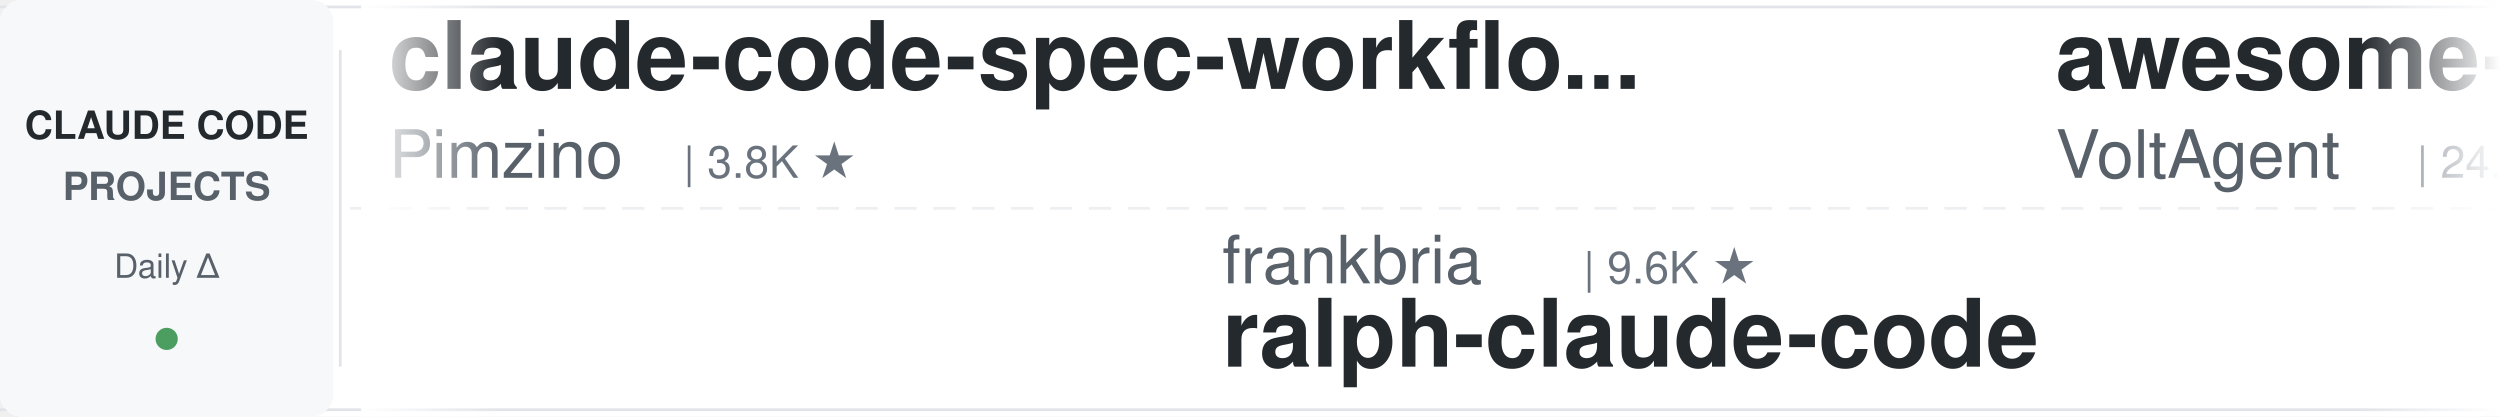
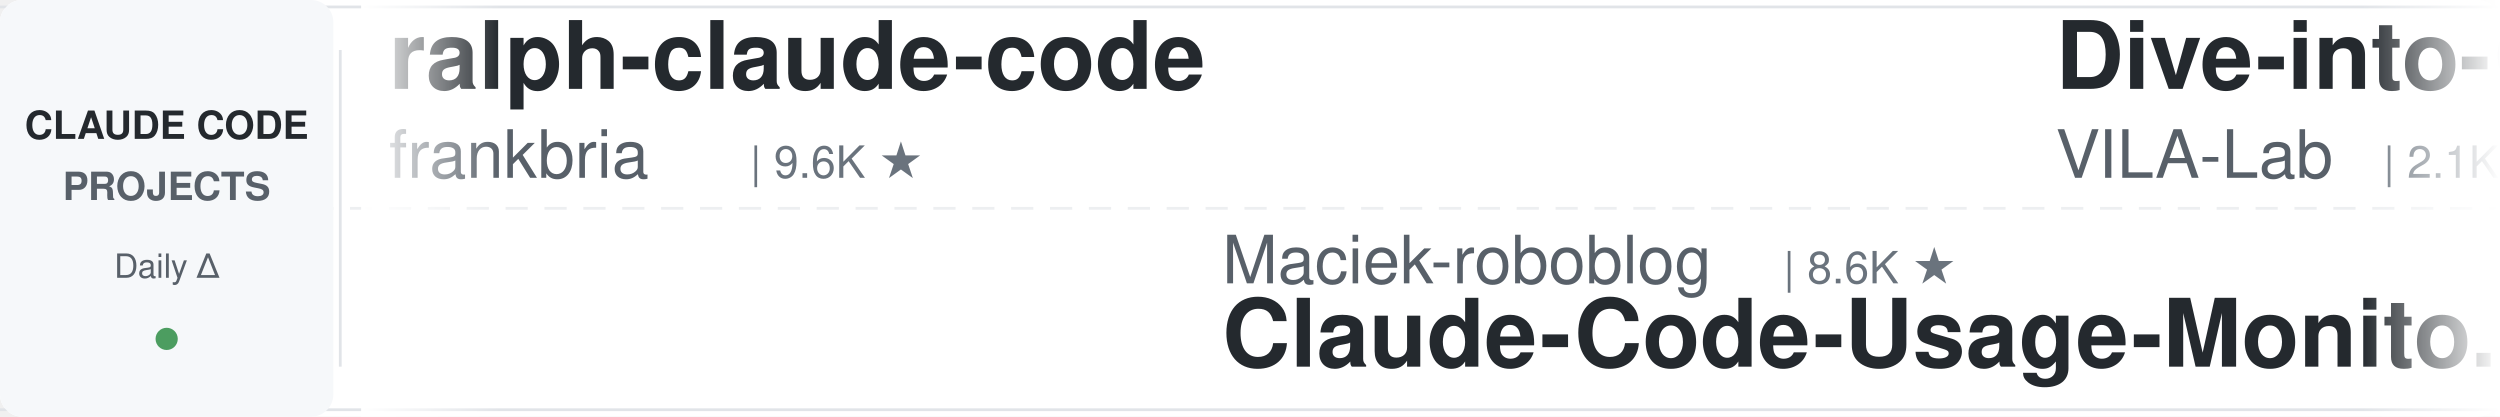
<svg xmlns="http://www.w3.org/2000/svg" width="900" height="150">
  <defs>
    <linearGradient id="leftFade" x1="0%" y1="0%" x2="100%" y2="0%">
      <stop offset="0%" style="stop-color:#ffffff;stop-opacity:1" />
      <stop offset="100%" style="stop-color:#ffffff;stop-opacity:0" />
    </linearGradient>
    <linearGradient id="rightFade" x1="0%" y1="0%" x2="100%" y2="0%">
      <stop offset="0%" style="stop-color:#ffffff;stop-opacity:0" />
      <stop offset="100%" style="stop-color:#ffffff;stop-opacity:1" />
    </linearGradient>
  </defs>
  <rect width="900" height="150" fill="#ffffff" rx="8" />
  <rect x="0" y="2" width="900" height="1" fill="#e1e4e8" />
  <rect x="0" y="147" width="900" height="1" fill="#e1e4e8" />
  <line x1="0" y1="75" x2="900" y2="75" stroke="#e1e4e8" stroke-width="1" stroke-dasharray="8 6" opacity="0.6" />
  <rect x="0" y="0" width="120" height="150" fill="#f6f8fa" rx="8" />
  <text x="60" y="50" font-family="-apple-system, BlinkMacSystemFont, 'Segoe UI', Helvetica, Arial, sans-serif" font-size="14" font-weight="600" fill="#24292e" text-anchor="middle">CLAUDE CODE</text>
  <text x="60" y="72" font-family="-apple-system, BlinkMacSystemFont, 'Segoe UI', Helvetica, Arial, sans-serif" font-size="14" font-weight="600" fill="#586069" text-anchor="middle">PROJECTS</text>
  <text x="60" y="100" font-family="-apple-system, BlinkMacSystemFont, 'Segoe UI', Helvetica, Arial, sans-serif" font-size="12" font-weight="500" fill="#586069" text-anchor="middle">Daily Δ</text>
  <circle cx="60" cy="122" r="4" fill="#22863a" opacity="0.8" />
  <rect x="122" y="18" width="1" height="114" fill="#e1e4e8" />
  <clipPath id="tickerClip">
    <rect x="130" y="0" width="770" height="150" />
  </clipPath>
  <g clip-path="url(#tickerClip)">
    <g id="tickerItems">
      <animateTransform attributeName="transform" attributeType="XML" type="translate" from="0 0" to="-3000 0" dur="54s" repeatCount="indefinite" />
      <g transform="translate(0, 0)">
-         <text x="140" y="32" font-family="-apple-system, BlinkMacSystemFont, 'Segoe UI', Helvetica, Arial, sans-serif" font-size="34" font-weight="600" fill="#24292e">claude-code-spec-workflo...</text>
-         <text x="140" y="64" font-family="-apple-system, BlinkMacSystemFont, 'Segoe UI', Helvetica, Arial, sans-serif" font-size="24" font-weight="400" fill="#586069">Pimzino</text>
-         <text x="246" y="64" font-family="-apple-system, BlinkMacSystemFont, 'Segoe UI', Helvetica, Arial, sans-serif" font-size="16" font-weight="500" fill="#6a737d">| 3.8K ★</text>
+         <text x="140" y="32" font-family="-apple-system, BlinkMacSystemFont, 'Segoe UI', Helvetica, Arial, sans-serif" font-size="34" font-weight="600" fill="#24292e">ralph-claude-code</text>
+         <text x="140" y="64" font-family="-apple-system, BlinkMacSystemFont, 'Segoe UI', Helvetica, Arial, sans-serif" font-size="24" font-weight="400" fill="#586069">frankbria</text>
+         <text x="270" y="64" font-family="-apple-system, BlinkMacSystemFont, 'Segoe UI', Helvetica, Arial, sans-serif" font-size="16" font-weight="500" fill="#6a737d">| 9.6K ★</text>
      </g>
      <g transform="translate(300, 0)">
-         <text x="140" y="102" font-family="-apple-system, BlinkMacSystemFont, 'Segoe UI', Helvetica, Arial, sans-serif" font-size="24" font-weight="400" fill="#586069">frankbria</text>
-         <text x="270" y="102" font-family="-apple-system, BlinkMacSystemFont, 'Segoe UI', Helvetica, Arial, sans-serif" font-size="16" font-weight="500" fill="#6a737d">| 9.6K ★</text>
-         <text x="140" y="132" font-family="-apple-system, BlinkMacSystemFont, 'Segoe UI', Helvetica, Arial, sans-serif" font-size="34" font-weight="600" fill="#24292e">ralph-claude-code</text>
+         <text x="140" y="102" font-family="-apple-system, BlinkMacSystemFont, 'Segoe UI', Helvetica, Arial, sans-serif" font-size="24" font-weight="400" fill="#586069">Maciek-roboblog</text>
+         <text x="342" y="102" font-family="-apple-system, BlinkMacSystemFont, 'Segoe UI', Helvetica, Arial, sans-serif" font-size="16" font-weight="500" fill="#6a737d">| 8.6K ★</text>
+         <text x="140" y="132" font-family="-apple-system, BlinkMacSystemFont, 'Segoe UI', Helvetica, Arial, sans-serif" font-size="34" font-weight="600" fill="#24292e">Claude-Code-Usage-Monito...</text>
      </g>
      <g transform="translate(600, 0)">
-         <text x="140" y="32" font-family="-apple-system, BlinkMacSystemFont, 'Segoe UI', Helvetica, Arial, sans-serif" font-size="34" font-weight="600" fill="#24292e">awesome-claude-code-suba...</text>
-         <text x="140" y="64" font-family="-apple-system, BlinkMacSystemFont, 'Segoe UI', Helvetica, Arial, sans-serif" font-size="24" font-weight="400" fill="#586069">VoltAgent</text>
-         <text x="270" y="64" font-family="-apple-system, BlinkMacSystemFont, 'Segoe UI', Helvetica, Arial, sans-serif" font-size="16" font-weight="500" fill="#6a737d">| 24.5K ★</text>
+         <text x="140" y="32" font-family="-apple-system, BlinkMacSystemFont, 'Segoe UI', Helvetica, Arial, sans-serif" font-size="34" font-weight="600" fill="#24292e">Dive-into-Claude-Code</text>
+         <text x="140" y="64" font-family="-apple-system, BlinkMacSystemFont, 'Segoe UI', Helvetica, Arial, sans-serif" font-size="24" font-weight="400" fill="#586069">VILA-Lab</text>
+         <text x="258" y="64" font-family="-apple-system, BlinkMacSystemFont, 'Segoe UI', Helvetica, Arial, sans-serif" font-size="16" font-weight="500" fill="#6a737d">| 2.1K ★</text>
      </g>
      <g transform="translate(900, 0)">
-         <text x="140" y="102" font-family="-apple-system, BlinkMacSystemFont, 'Segoe UI', Helvetica, Arial, sans-serif" font-size="24" font-weight="400" fill="#586069">SeemSeam</text>
-         <text x="258" y="102" font-family="-apple-system, BlinkMacSystemFont, 'Segoe UI', Helvetica, Arial, sans-serif" font-size="16" font-weight="500" fill="#6a737d">| 3.4K ★</text>
-         <text x="140" y="132" font-family="-apple-system, BlinkMacSystemFont, 'Segoe UI', Helvetica, Arial, sans-serif" font-size="34" font-weight="600" fill="#24292e">claude_codex_bridge</text>
+         <text x="140" y="102" font-family="-apple-system, BlinkMacSystemFont, 'Segoe UI', Helvetica, Arial, sans-serif" font-size="24" font-weight="400" fill="#586069">Alishahryar1</text>
+         <text x="306" y="102" font-family="-apple-system, BlinkMacSystemFont, 'Segoe UI', Helvetica, Arial, sans-serif" font-size="16" font-weight="500" fill="#6a737d">| 46.1K ★</text>
+         <text x="140" y="132" font-family="-apple-system, BlinkMacSystemFont, 'Segoe UI', Helvetica, Arial, sans-serif" font-size="34" font-weight="600" fill="#24292e">free-claude-code</text>
      </g>
      <g transform="translate(1200, 0)">
-         <text x="140" y="32" font-family="-apple-system, BlinkMacSystemFont, 'Segoe UI', Helvetica, Arial, sans-serif" font-size="34" font-weight="600" fill="#24292e">claude-code-guide</text>
-         <text x="140" y="64" font-family="-apple-system, BlinkMacSystemFont, 'Segoe UI', Helvetica, Arial, sans-serif" font-size="24" font-weight="400" fill="#586069">Cranot</text>
-         <text x="234" y="64" font-family="-apple-system, BlinkMacSystemFont, 'Segoe UI', Helvetica, Arial, sans-serif" font-size="16" font-weight="500" fill="#6a737d">| 2.9K ★</text>
+         <text x="140" y="32" font-family="-apple-system, BlinkMacSystemFont, 'Segoe UI', Helvetica, Arial, sans-serif" font-size="34" font-weight="600" fill="#24292e">system_prompts_leaks</text>
+         <text x="140" y="64" font-family="-apple-system, BlinkMacSystemFont, 'Segoe UI', Helvetica, Arial, sans-serif" font-size="24" font-weight="400" fill="#586069">asgeirtj</text>
+         <text x="258" y="64" font-family="-apple-system, BlinkMacSystemFont, 'Segoe UI', Helvetica, Arial, sans-serif" font-size="16" font-weight="500" fill="#6a737d">| 63.2K ★</text>
      </g>
      <g transform="translate(1500, 0)">
-         <text x="140" y="102" font-family="-apple-system, BlinkMacSystemFont, 'Segoe UI', Helvetica, Arial, sans-serif" font-size="24" font-weight="400" fill="#586069">JrCx7scC</text>
-         <text x="258" y="102" font-family="-apple-system, BlinkMacSystemFont, 'Segoe UI', Helvetica, Arial, sans-serif" font-size="16" font-weight="500" fill="#6a737d">| 374 ★</text>
-         <text x="140" y="132" font-family="-apple-system, BlinkMacSystemFont, 'Segoe UI', Helvetica, Arial, sans-serif" font-size="34" font-weight="600" fill="#24292e">claude-code-source</text>
+         <text x="140" y="102" font-family="-apple-system, BlinkMacSystemFont, 'Segoe UI', Helvetica, Arial, sans-serif" font-size="24" font-weight="400" fill="#586069">lorryjovens-hub</text>
+         <text x="342" y="102" font-family="-apple-system, BlinkMacSystemFont, 'Segoe UI', Helvetica, Arial, sans-serif" font-size="16" font-weight="500" fill="#6a737d">| 1.7K ★</text>
+         <text x="140" y="132" font-family="-apple-system, BlinkMacSystemFont, 'Segoe UI', Helvetica, Arial, sans-serif" font-size="34" font-weight="600" fill="#24292e">claude-code-rust</text>
      </g>
      <g transform="translate(1800, 0)">
-         <text x="140" y="32" font-family="-apple-system, BlinkMacSystemFont, 'Segoe UI', Helvetica, Arial, sans-serif" font-size="34" font-weight="600" fill="#24292e">claude-code-hub</text>
-         <text x="140" y="64" font-family="-apple-system, BlinkMacSystemFont, 'Segoe UI', Helvetica, Arial, sans-serif" font-size="24" font-weight="400" fill="#586069">ding113</text>
-         <text x="246" y="64" font-family="-apple-system, BlinkMacSystemFont, 'Segoe UI', Helvetica, Arial, sans-serif" font-size="16" font-weight="500" fill="#6a737d">| 3.3K ★</text>
+         <text x="140" y="32" font-family="-apple-system, BlinkMacSystemFont, 'Segoe UI', Helvetica, Arial, sans-serif" font-size="34" font-weight="600" fill="#24292e">claude-code-action</text>
+         <text x="140" y="64" font-family="-apple-system, BlinkMacSystemFont, 'Segoe UI', Helvetica, Arial, sans-serif" font-size="24" font-weight="400" fill="#586069">anthropics</text>
+         <text x="282" y="64" font-family="-apple-system, BlinkMacSystemFont, 'Segoe UI', Helvetica, Arial, sans-serif" font-size="16" font-weight="500" fill="#6a737d">| 8.7K ★</text>
      </g>
      <g transform="translate(2100, 0)">
-         <text x="140" y="102" font-family="-apple-system, BlinkMacSystemFont, 'Segoe UI', Helvetica, Arial, sans-serif" font-size="24" font-weight="400" fill="#586069">liuup</text>
-         <text x="222" y="102" font-family="-apple-system, BlinkMacSystemFont, 'Segoe UI', Helvetica, Arial, sans-serif" font-size="16" font-weight="500" fill="#6a737d">| 3.8K ★</text>
-         <text x="140" y="132" font-family="-apple-system, BlinkMacSystemFont, 'Segoe UI', Helvetica, Arial, sans-serif" font-size="34" font-weight="600" fill="#24292e">claude-code-analysis</text>
+         <text x="140" y="102" font-family="-apple-system, BlinkMacSystemFont, 'Segoe UI', Helvetica, Arial, sans-serif" font-size="24" font-weight="400" fill="#586069">shareAI-lab</text>
+         <text x="294" y="102" font-family="-apple-system, BlinkMacSystemFont, 'Segoe UI', Helvetica, Arial, sans-serif" font-size="16" font-weight="500" fill="#6a737d">| 74.7K ★</text>
+         <text x="140" y="132" font-family="-apple-system, BlinkMacSystemFont, 'Segoe UI', Helvetica, Arial, sans-serif" font-size="34" font-weight="600" fill="#24292e">learn-claude-code</text>
      </g>
      <g transform="translate(2400, 0)">
-         <text x="140" y="32" font-family="-apple-system, BlinkMacSystemFont, 'Segoe UI', Helvetica, Arial, sans-serif" font-size="34" font-weight="600" fill="#24292e">everything-claude-code</text>
-         <text x="140" y="64" font-family="-apple-system, BlinkMacSystemFont, 'Segoe UI', Helvetica, Arial, sans-serif" font-size="24" font-weight="400" fill="#586069">WorldFlowAI</text>
-         <text x="294" y="64" font-family="-apple-system, BlinkMacSystemFont, 'Segoe UI', Helvetica, Arial, sans-serif" font-size="16" font-weight="500" fill="#6a737d">| 1.4K ★</text>
+         <text x="140" y="32" font-family="-apple-system, BlinkMacSystemFont, 'Segoe UI', Helvetica, Arial, sans-serif" font-size="34" font-weight="600" fill="#24292e">claude-code-reverse</text>
+         <text x="140" y="64" font-family="-apple-system, BlinkMacSystemFont, 'Segoe UI', Helvetica, Arial, sans-serif" font-size="24" font-weight="400" fill="#586069">Yuyz0112</text>
+         <text x="258" y="64" font-family="-apple-system, BlinkMacSystemFont, 'Segoe UI', Helvetica, Arial, sans-serif" font-size="16" font-weight="500" fill="#6a737d">| 2.4K ★</text>
      </g>
      <g transform="translate(2700, 0)">
-         <text x="140" y="102" font-family="-apple-system, BlinkMacSystemFont, 'Segoe UI', Helvetica, Arial, sans-serif" font-size="24" font-weight="400" fill="#586069">affaan-m</text>
-         <text x="258" y="102" font-family="-apple-system, BlinkMacSystemFont, 'Segoe UI', Helvetica, Arial, sans-serif" font-size="16" font-weight="500" fill="#6a737d">| 241.1K ★</text>
-         <text x="140" y="132" font-family="-apple-system, BlinkMacSystemFont, 'Segoe UI', Helvetica, Arial, sans-serif" font-size="34" font-weight="600" fill="#24292e">ECC</text>
+         <text x="140" y="102" font-family="-apple-system, BlinkMacSystemFont, 'Segoe UI', Helvetica, Arial, sans-serif" font-size="24" font-weight="400" fill="#586069">wanshuiyin</text>
+         <text x="282" y="102" font-family="-apple-system, BlinkMacSystemFont, 'Segoe UI', Helvetica, Arial, sans-serif" font-size="16" font-weight="500" fill="#6a737d">| 14.9K ★</text>
+         <text x="140" y="132" font-family="-apple-system, BlinkMacSystemFont, 'Segoe UI', Helvetica, Arial, sans-serif" font-size="34" font-weight="600" fill="#24292e">Auto-claude-code-researc...</text>
      </g>
      <g transform="translate(3000, 0)">
-         <text x="140" y="32" font-family="-apple-system, BlinkMacSystemFont, 'Segoe UI', Helvetica, Arial, sans-serif" font-size="34" font-weight="600" fill="#24292e">claude-code-spec-workflo...</text>
-         <text x="140" y="64" font-family="-apple-system, BlinkMacSystemFont, 'Segoe UI', Helvetica, Arial, sans-serif" font-size="24" font-weight="400" fill="#586069">Pimzino</text>
-         <text x="246" y="64" font-family="-apple-system, BlinkMacSystemFont, 'Segoe UI', Helvetica, Arial, sans-serif" font-size="16" font-weight="500" fill="#6a737d">| 3.8K ★</text>
+         <text x="140" y="32" font-family="-apple-system, BlinkMacSystemFont, 'Segoe UI', Helvetica, Arial, sans-serif" font-size="34" font-weight="600" fill="#24292e">ralph-claude-code</text>
+         <text x="140" y="64" font-family="-apple-system, BlinkMacSystemFont, 'Segoe UI', Helvetica, Arial, sans-serif" font-size="24" font-weight="400" fill="#586069">frankbria</text>
+         <text x="270" y="64" font-family="-apple-system, BlinkMacSystemFont, 'Segoe UI', Helvetica, Arial, sans-serif" font-size="16" font-weight="500" fill="#6a737d">| 9.6K ★</text>
      </g>
      <g transform="translate(3300, 0)">
-         <text x="140" y="102" font-family="-apple-system, BlinkMacSystemFont, 'Segoe UI', Helvetica, Arial, sans-serif" font-size="24" font-weight="400" fill="#586069">frankbria</text>
-         <text x="270" y="102" font-family="-apple-system, BlinkMacSystemFont, 'Segoe UI', Helvetica, Arial, sans-serif" font-size="16" font-weight="500" fill="#6a737d">| 9.6K ★</text>
-         <text x="140" y="132" font-family="-apple-system, BlinkMacSystemFont, 'Segoe UI', Helvetica, Arial, sans-serif" font-size="34" font-weight="600" fill="#24292e">ralph-claude-code</text>
+         <text x="140" y="102" font-family="-apple-system, BlinkMacSystemFont, 'Segoe UI', Helvetica, Arial, sans-serif" font-size="24" font-weight="400" fill="#586069">Maciek-roboblog</text>
+         <text x="342" y="102" font-family="-apple-system, BlinkMacSystemFont, 'Segoe UI', Helvetica, Arial, sans-serif" font-size="16" font-weight="500" fill="#6a737d">| 8.6K ★</text>
+         <text x="140" y="132" font-family="-apple-system, BlinkMacSystemFont, 'Segoe UI', Helvetica, Arial, sans-serif" font-size="34" font-weight="600" fill="#24292e">Claude-Code-Usage-Monito...</text>
      </g>
      <g transform="translate(3600, 0)">
-         <text x="140" y="32" font-family="-apple-system, BlinkMacSystemFont, 'Segoe UI', Helvetica, Arial, sans-serif" font-size="34" font-weight="600" fill="#24292e">awesome-claude-code-suba...</text>
-         <text x="140" y="64" font-family="-apple-system, BlinkMacSystemFont, 'Segoe UI', Helvetica, Arial, sans-serif" font-size="24" font-weight="400" fill="#586069">VoltAgent</text>
-         <text x="270" y="64" font-family="-apple-system, BlinkMacSystemFont, 'Segoe UI', Helvetica, Arial, sans-serif" font-size="16" font-weight="500" fill="#6a737d">| 24.5K ★</text>
+         <text x="140" y="32" font-family="-apple-system, BlinkMacSystemFont, 'Segoe UI', Helvetica, Arial, sans-serif" font-size="34" font-weight="600" fill="#24292e">Dive-into-Claude-Code</text>
+         <text x="140" y="64" font-family="-apple-system, BlinkMacSystemFont, 'Segoe UI', Helvetica, Arial, sans-serif" font-size="24" font-weight="400" fill="#586069">VILA-Lab</text>
+         <text x="258" y="64" font-family="-apple-system, BlinkMacSystemFont, 'Segoe UI', Helvetica, Arial, sans-serif" font-size="16" font-weight="500" fill="#6a737d">| 2.1K ★</text>
      </g>
      <g transform="translate(3900, 0)">
-         <text x="140" y="102" font-family="-apple-system, BlinkMacSystemFont, 'Segoe UI', Helvetica, Arial, sans-serif" font-size="24" font-weight="400" fill="#586069">SeemSeam</text>
-         <text x="258" y="102" font-family="-apple-system, BlinkMacSystemFont, 'Segoe UI', Helvetica, Arial, sans-serif" font-size="16" font-weight="500" fill="#6a737d">| 3.4K ★</text>
-         <text x="140" y="132" font-family="-apple-system, BlinkMacSystemFont, 'Segoe UI', Helvetica, Arial, sans-serif" font-size="34" font-weight="600" fill="#24292e">claude_codex_bridge</text>
+         <text x="140" y="102" font-family="-apple-system, BlinkMacSystemFont, 'Segoe UI', Helvetica, Arial, sans-serif" font-size="24" font-weight="400" fill="#586069">Alishahryar1</text>
+         <text x="306" y="102" font-family="-apple-system, BlinkMacSystemFont, 'Segoe UI', Helvetica, Arial, sans-serif" font-size="16" font-weight="500" fill="#6a737d">| 46.1K ★</text>
+         <text x="140" y="132" font-family="-apple-system, BlinkMacSystemFont, 'Segoe UI', Helvetica, Arial, sans-serif" font-size="34" font-weight="600" fill="#24292e">free-claude-code</text>
      </g>
    </g>
  </g>
  <rect x="130" y="0" width="50" height="150" fill="url(#leftFade)" />
  <rect x="850" y="0" width="50" height="150" fill="url(#rightFade)" />
</svg>
